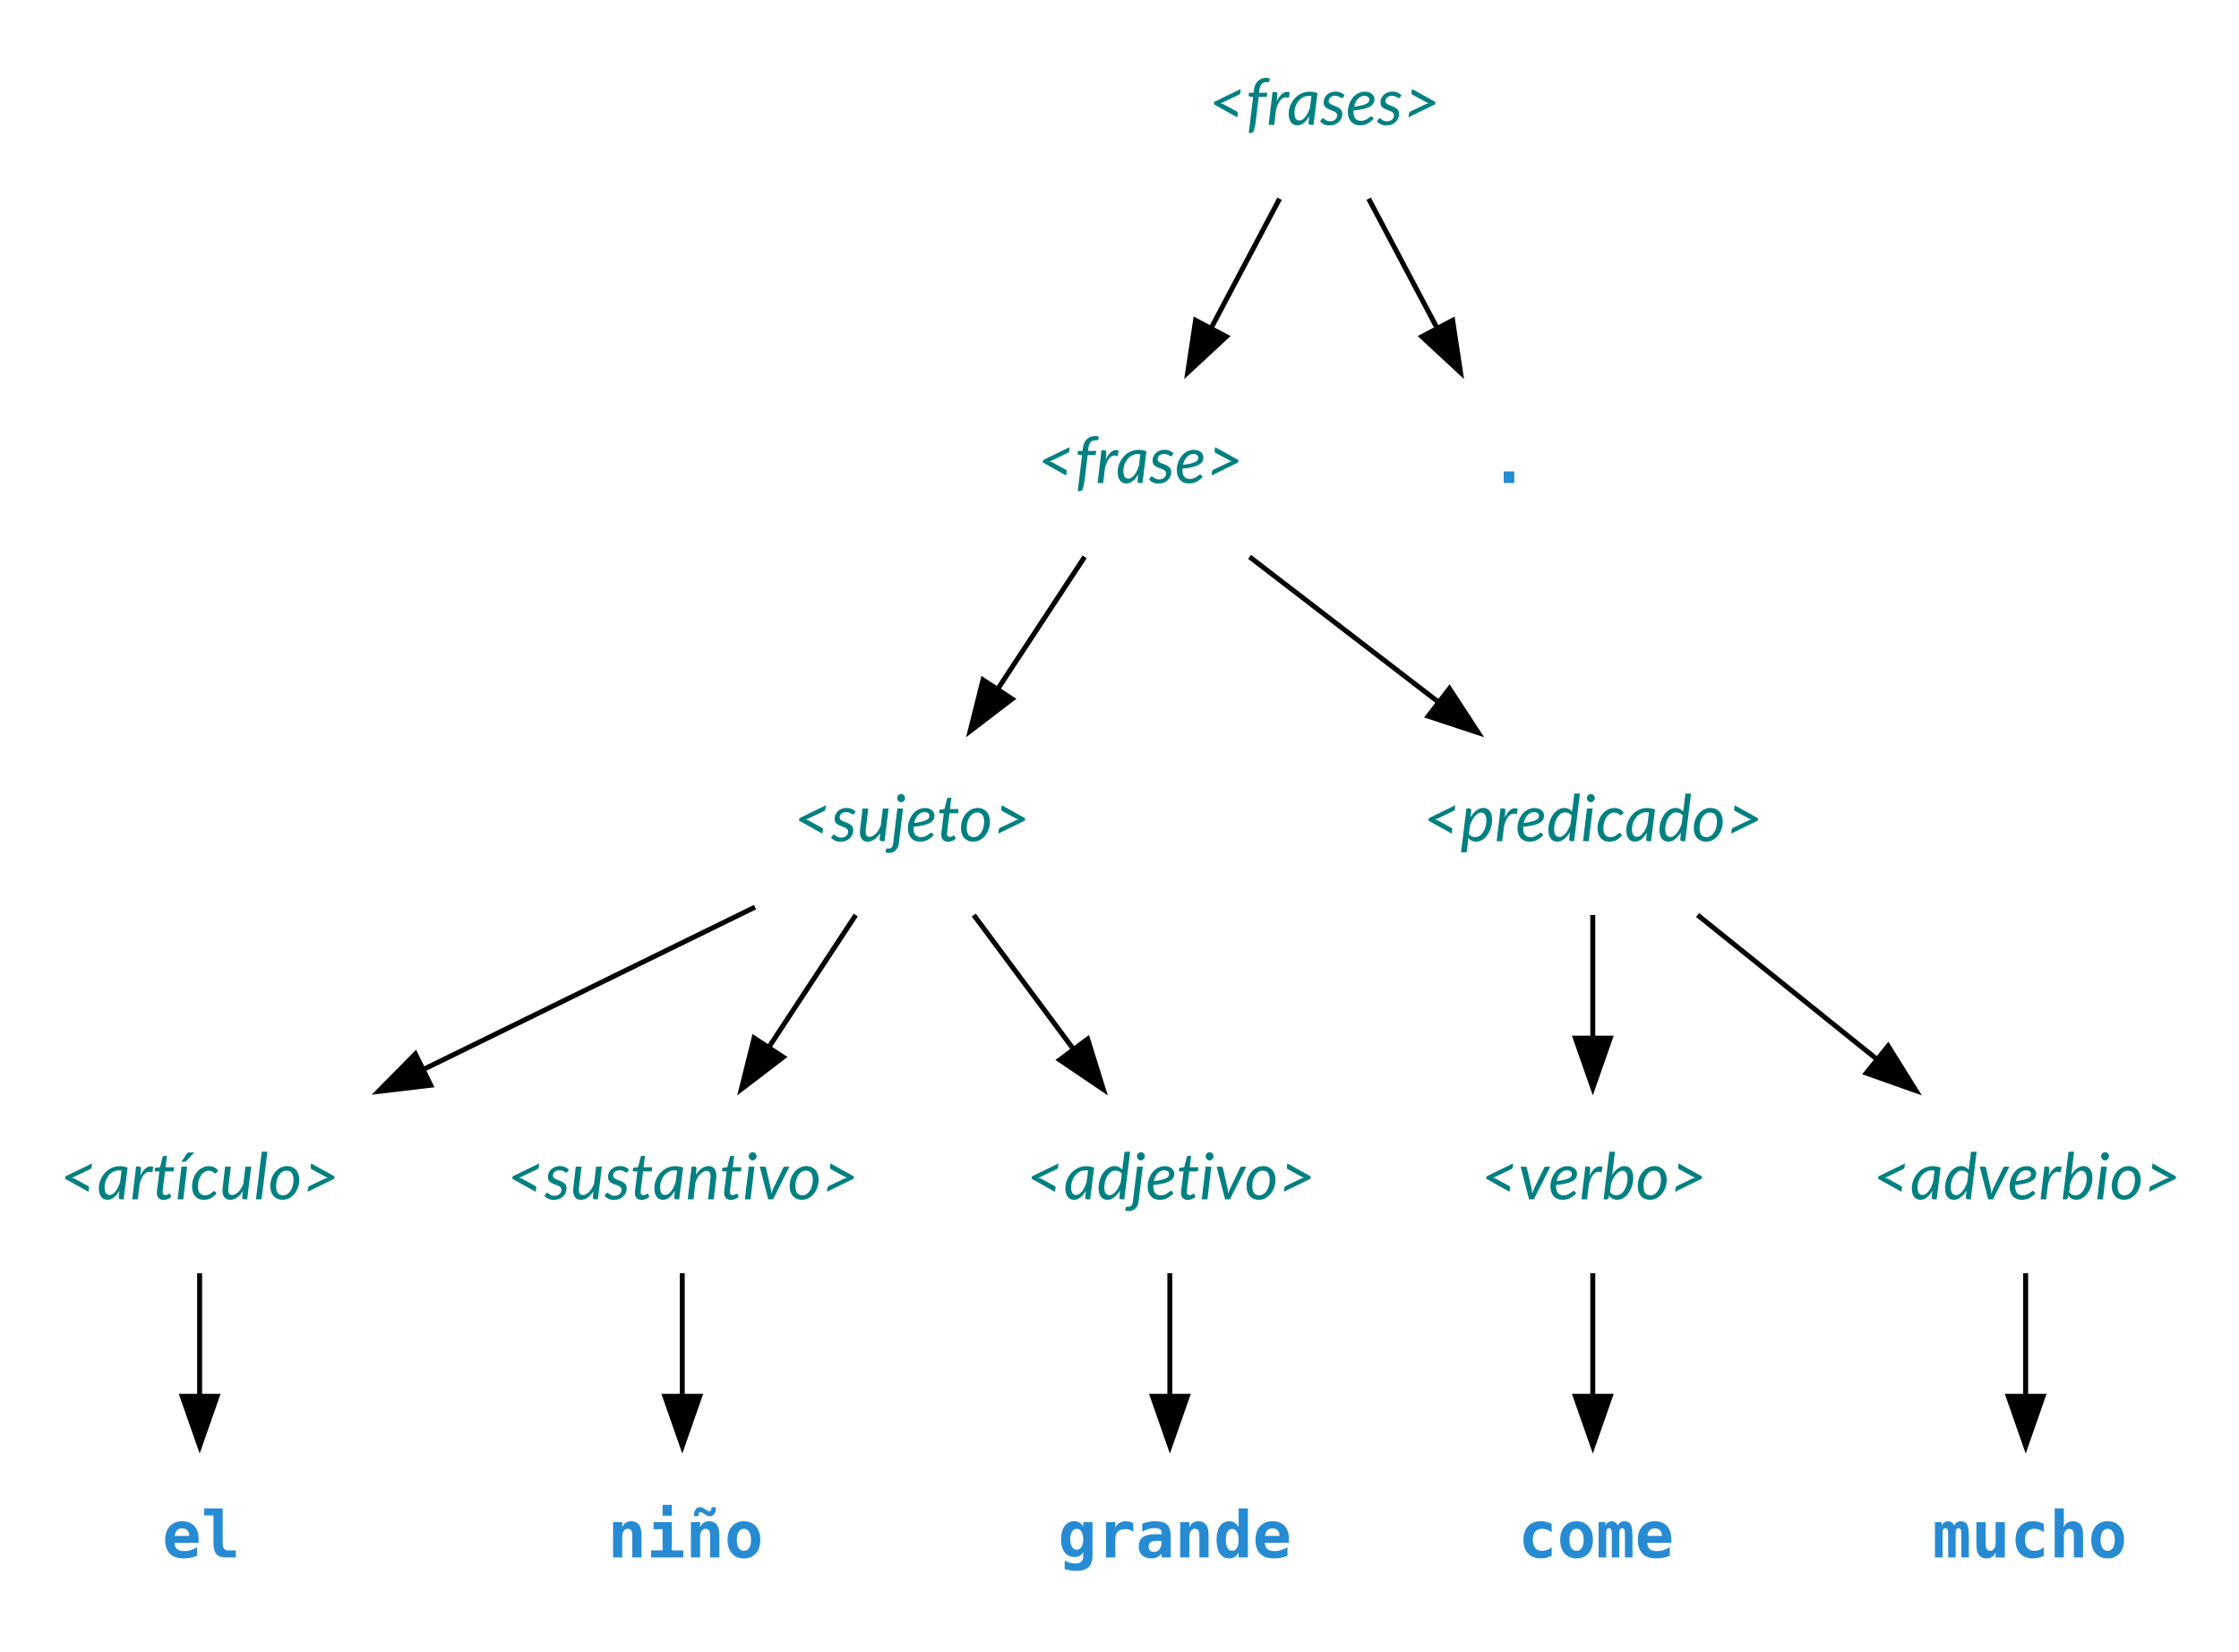
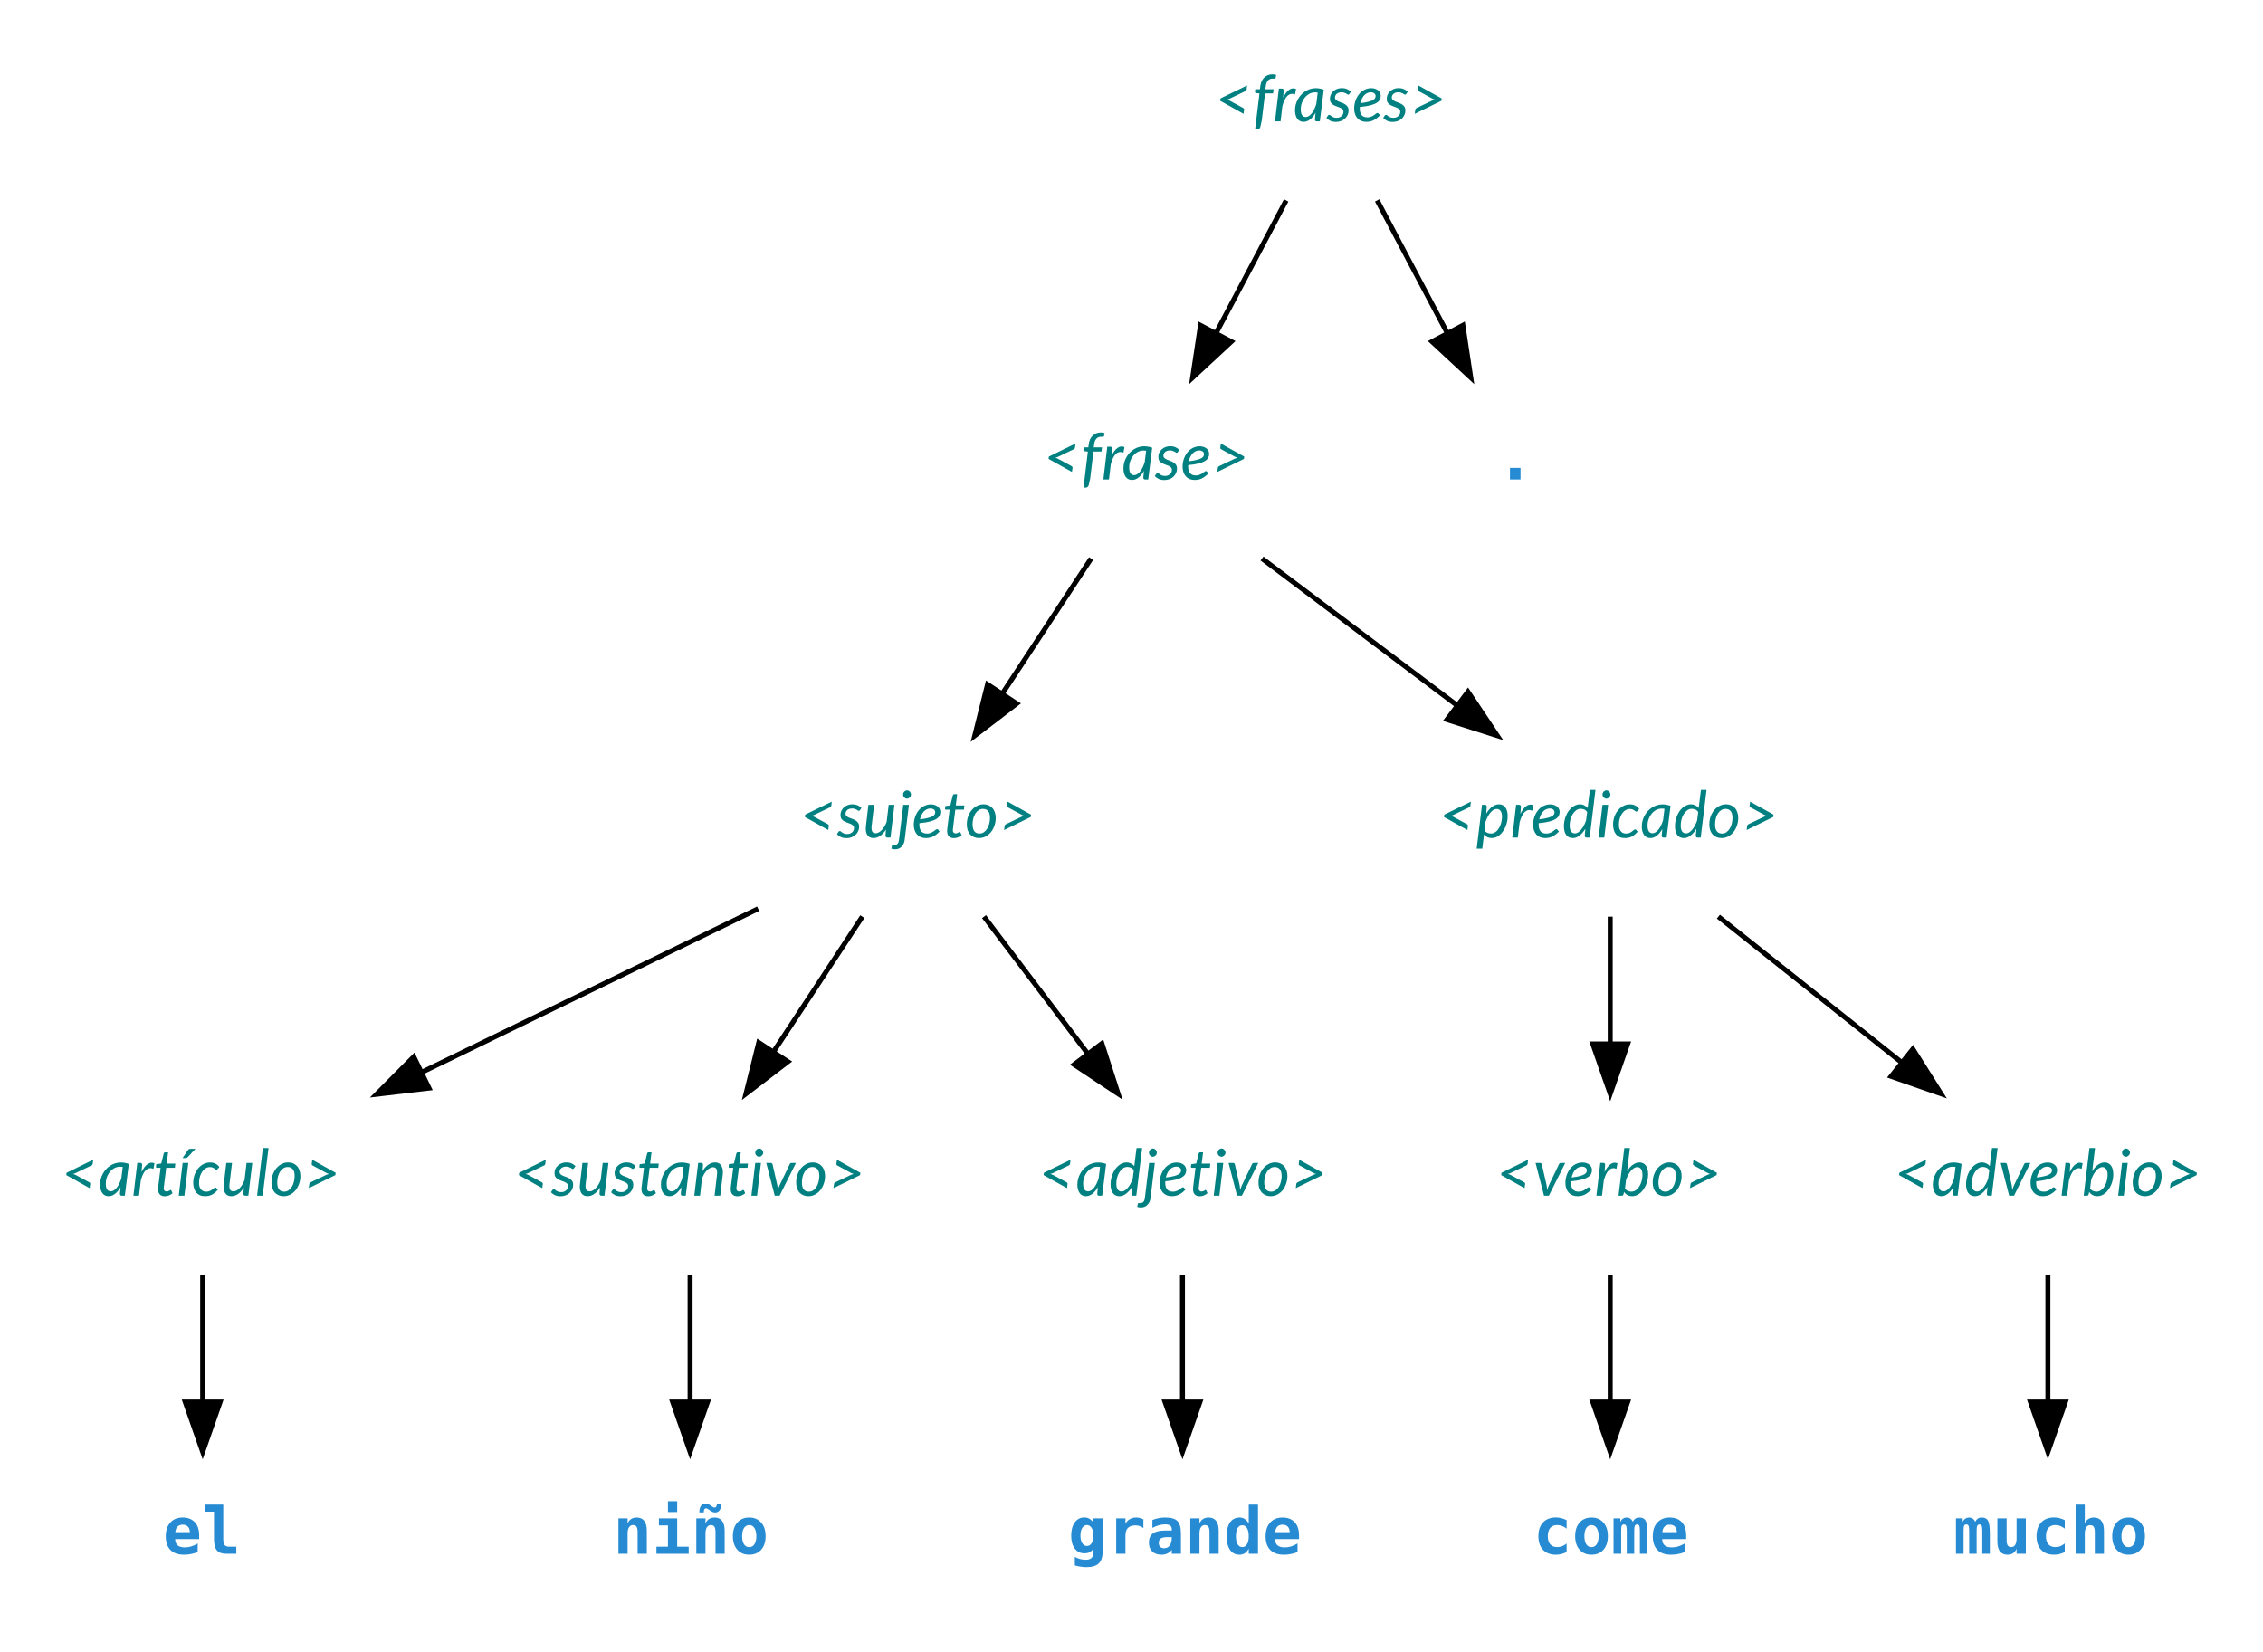
- <svg xmlns="http://www.w3.org/2000/svg" width="450pt" height="332pt" viewBox="0.00 0.00 450.00 332.00">
+ <svg xmlns="http://www.w3.org/2000/svg" width="455pt" height="332pt" viewBox="0.00 0.00 454.50 332.00">
  <g id="graph0" class="graph" transform="scale(1 1) rotate(0) translate(4 328)">
    <g id="node1" class="node">
-       <polygon fill="none" stroke="none" points="293.38,-324 230.88,-324 230.88,-288 293.38,-288 293.38,-324" />
-       <text xml:space="preserve" text-anchor="start" x="238.88" y="-302.9" font-family="Lato" font-style="italic" font-size="13.00" fill="teal">&lt;frases&gt;</text>
+       <polygon fill="transparent" stroke="transparent" points="295,-324 232,-324 232,-288 295,-288 295,-324" />
+       <text text-anchor="start" x="240" y="-303.6" font-family="Lato" font-style="italic" font-size="13.00" fill="teal">&lt;frases&gt;</text>
    </g>
    <g id="node2" class="node">
-       <polygon fill="none" stroke="none" points="253.75,-252 196.5,-252 196.5,-216 253.75,-216 253.75,-252" />
-       <text xml:space="preserve" text-anchor="start" x="204.5" y="-230.9" font-family="Lato" font-style="italic" font-size="13.00" fill="teal">&lt;frase&gt;</text>
+       <polygon fill="transparent" stroke="transparent" points="255.5,-252 197.5,-252 197.5,-216 255.5,-216 255.5,-252" />
+       <text text-anchor="start" x="205.5" y="-231.6" font-family="Lato" font-style="italic" font-size="13.00" fill="teal">&lt;frase&gt;</text>
    </g>
    <g id="edge1" class="edge">
-       <path fill="none" stroke="black" d="M253.17,-288.05C248.99,-280.14 243.91,-270.54 239.23,-261.69" />
-       <polygon fill="black" stroke="black" points="242.47,-260.33 234.71,-253.13 236.29,-263.6 242.47,-260.33" />
+       <path fill="none" stroke="black" d="M254.35,-287.7C250.1,-279.64 244.94,-269.89 240.23,-260.98" />
+       <polygon fill="black" stroke="black" points="243.31,-259.31 235.54,-252.1 237.12,-262.58 243.31,-259.31" />
    </g>
    <g id="node10" class="node">
-       <polygon fill="none" stroke="none" points="326.12,-252 272.12,-252 272.12,-216 326.12,-216 326.12,-252" />
-       <text xml:space="preserve" text-anchor="start" x="295.38" y="-230.9" font-family="monospace" font-weight="bold" font-size="13.00" fill="#268bd2">.</text>
+       <polygon fill="transparent" stroke="transparent" points="327.5,-252 273.5,-252 273.5,-216 327.5,-216 327.5,-252" />
+       <text text-anchor="start" x="296.5" y="-231.6" font-family="monospace" font-weight="bold" font-size="13.00" fill="#268bd2">.</text>
    </g>
    <g id="edge2" class="edge">
-       <path fill="none" stroke="black" d="M271.08,-288.05C275.26,-280.14 280.34,-270.54 285.02,-261.69" />
-       <polygon fill="black" stroke="black" points="287.96,-263.6 289.54,-253.13 281.78,-260.33 287.96,-263.6" />
+       <path fill="none" stroke="black" d="M272.65,-287.7C276.9,-279.64 282.06,-269.89 286.77,-260.98" />
+       <polygon fill="black" stroke="black" points="289.88,-262.58 291.46,-252.1 283.69,-259.31 289.88,-262.58" />
    </g>
    <g id="node3" class="node">
-       <polygon fill="none" stroke="none" points="210.75,-180 147.5,-180 147.5,-144 210.75,-144 210.75,-180" />
-       <text xml:space="preserve" text-anchor="start" x="155.5" y="-158.9" font-family="Lato" font-style="italic" font-size="13.00" fill="teal">&lt;sujeto&gt;</text>
+       <polygon fill="transparent" stroke="transparent" points="212.5,-180 148.5,-180 148.5,-144 212.5,-144 212.5,-180" />
+       <text text-anchor="start" x="156.5" y="-159.6" font-family="Lato" font-style="italic" font-size="13.00" fill="teal">&lt;sujeto&gt;</text>
    </g>
    <g id="edge3" class="edge">
-       <path fill="none" stroke="black" d="M213.99,-216.05C208.73,-208.06 202.34,-198.33 196.47,-189.4" />
-       <polygon fill="black" stroke="black" points="199.41,-187.49 190.99,-181.05 193.56,-191.33 199.41,-187.49" />
+       <path fill="none" stroke="black" d="M215.13,-215.7C209.78,-207.56 203.3,-197.69 197.39,-188.7" />
+       <polygon fill="black" stroke="black" points="200.16,-186.54 191.74,-180.1 194.31,-190.38 200.16,-186.54" />
    </g>
    <g id="node4" class="node">
-       <polygon fill="none" stroke="none" points="358.25,-180 274,-180 274,-144 358.25,-144 358.25,-180" />
-       <text xml:space="preserve" text-anchor="start" x="282" y="-158.9" font-family="Lato" font-style="italic" font-size="13.00" fill="teal">&lt;predicado&gt;</text>
+       <polygon fill="transparent" stroke="transparent" points="362,-180 277,-180 277,-144 362,-144 362,-180" />
+       <text text-anchor="start" x="285" y="-159.6" font-family="Lato" font-style="italic" font-size="13.00" fill="teal">&lt;predicado&gt;</text>
    </g>
    <g id="edge4" class="edge">
-       <path fill="none" stroke="black" d="M247.15,-216.05C258.67,-207.2 272.94,-196.22 285.51,-186.55" />
-       <polygon fill="black" stroke="black" points="287.31,-189.58 293.1,-180.71 283.04,-184.03 287.31,-189.58" />
+       <path fill="none" stroke="black" d="M249.49,-215.7C261.31,-206.8 275.89,-195.82 288.68,-186.2" />
+       <polygon fill="black" stroke="black" points="290.89,-188.91 296.78,-180.1 286.68,-183.32 290.89,-188.91" />
    </g>
    <g id="node5" class="node">
-       <polygon fill="none" stroke="none" points="72.25,-108 0,-108 0,-72 72.25,-72 72.25,-108" />
-       <text xml:space="preserve" text-anchor="start" x="8" y="-86.9" font-family="Lato" font-style="italic" font-size="13.00" fill="teal">&lt;artículo&gt;</text>
+       <polygon fill="transparent" stroke="transparent" points="73,-108 0,-108 0,-72 73,-72 73,-108" />
+       <text text-anchor="start" x="8" y="-87.6" font-family="Lato" font-style="italic" font-size="13.00" fill="teal">&lt;artículo&gt;</text>
    </g>
    <g id="edge5" class="edge">
-       <path fill="none" stroke="black" d="M147.74,-145.64C128.17,-136.06 102.67,-123.58 80.99,-112.96" />
-       <polygon fill="black" stroke="black" points="82.57,-109.84 72.05,-108.59 79.49,-116.13 82.57,-109.84" />
+       <path fill="none" stroke="black" d="M148.18,-145.29C128.23,-135.59 102.36,-123.02 80.55,-112.41" />
+       <polygon fill="black" stroke="black" points="82,-109.23 71.48,-108 78.94,-115.52 82,-109.23" />
    </g>
    <g id="node6" class="node">
-       <polygon fill="none" stroke="none" points="176.38,-108 89.88,-108 89.88,-72 176.38,-72 176.38,-108" />
-       <text xml:space="preserve" text-anchor="start" x="97.88" y="-86.9" font-family="Lato" font-style="italic" font-size="13.00" fill="teal">&lt;sustantivo&gt;</text>
+       <polygon fill="transparent" stroke="transparent" points="178,-108 91,-108 91,-72 178,-72 178,-108" />
+       <text text-anchor="start" x="99" y="-87.6" font-family="Lato" font-style="italic" font-size="13.00" fill="teal">&lt;sustantivo&gt;</text>
    </g>
    <g id="edge6" class="edge">
-       <path fill="none" stroke="black" d="M167.99,-144.05C162.73,-136.06 156.34,-126.33 150.47,-117.4" />
-       <polygon fill="black" stroke="black" points="153.41,-115.49 144.99,-109.05 147.56,-119.33 153.41,-115.49" />
+       <path fill="none" stroke="black" d="M169.13,-143.7C163.78,-135.56 157.3,-125.69 151.39,-116.7" />
+       <polygon fill="black" stroke="black" points="154.16,-114.54 145.74,-108.1 148.31,-118.38 154.16,-114.54" />
    </g>
    <g id="node7" class="node">
-       <polygon fill="none" stroke="none" points="268,-108 194.25,-108 194.25,-72 268,-72 268,-108" />
-       <text xml:space="preserve" text-anchor="start" x="202.25" y="-86.9" font-family="Lato" font-style="italic" font-size="13.00" fill="teal">&lt;adjetivo&gt;</text>
+       <polygon fill="transparent" stroke="transparent" points="270.5,-108 196.5,-108 196.5,-72 270.5,-72 270.5,-108" />
+       <text text-anchor="start" x="204.5" y="-87.6" font-family="Lato" font-style="italic" font-size="13.00" fill="teal">&lt;adjetivo&gt;</text>
    </g>
    <g id="edge7" class="edge">
-       <path fill="none" stroke="black" d="M191.71,-144.05C197.78,-135.89 205.19,-125.91 211.94,-116.82" />
-       <polygon fill="black" stroke="black" points="214.6,-119.12 217.75,-109 208.98,-114.94 214.6,-119.12" />
+       <path fill="none" stroke="black" d="M193.6,-143.7C199.89,-135.39 207.55,-125.28 214.46,-116.14" />
+       <polygon fill="black" stroke="black" points="217.3,-118.19 220.55,-108.1 211.72,-113.96 217.3,-118.19" />
    </g>
    <g id="node8" class="node">
-       <polygon fill="none" stroke="none" points="346.62,-108 285.62,-108 285.62,-72 346.62,-72 346.62,-108" />
-       <text xml:space="preserve" text-anchor="start" x="293.62" y="-86.9" font-family="Lato" font-style="italic" font-size="13.00" fill="teal">&lt;verbo&gt;</text>
+       <polygon fill="transparent" stroke="transparent" points="350.5,-108 288.5,-108 288.5,-72 350.5,-72 350.5,-108" />
+       <text text-anchor="start" x="296.5" y="-87.6" font-family="Lato" font-style="italic" font-size="13.00" fill="teal">&lt;verbo&gt;</text>
    </g>
    <g id="edge11" class="edge">
-       <path fill="none" stroke="black" d="M316.12,-144.05C316.12,-136.57 316.12,-127.58 316.12,-119.14" />
-       <polygon fill="black" stroke="black" points="319.63,-119.3 316.13,-109.3 312.63,-119.3 319.63,-119.3" />
+       <path fill="none" stroke="black" d="M319.5,-143.7C319.5,-135.98 319.5,-126.71 319.5,-118.11" />
+       <polygon fill="black" stroke="black" points="323,-118.1 319.5,-108.1 316,-118.1 323,-118.1" />
    </g>
    <g id="node9" class="node">
-       <polygon fill="none" stroke="none" points="441.88,-108 364.38,-108 364.38,-72 441.88,-72 441.88,-108" />
-       <text xml:space="preserve" text-anchor="start" x="372.38" y="-86.9" font-family="Lato" font-style="italic" font-size="13.00" fill="teal">&lt;adverbio&gt;</text>
+       <polygon fill="transparent" stroke="transparent" points="446.5,-108 368.5,-108 368.5,-72 446.5,-72 446.5,-108" />
+       <text text-anchor="start" x="376.5" y="-87.6" font-family="Lato" font-style="italic" font-size="13.00" fill="teal">&lt;adverbio&gt;</text>
    </g>
    <g id="edge12" class="edge">
-       <path fill="none" stroke="black" d="M337.19,-144.05C348.09,-135.28 361.57,-124.43 373.51,-114.83" />
-       <polygon fill="black" stroke="black" points="375.48,-117.73 381.08,-108.74 371.09,-112.28 375.48,-117.73" />
+       <path fill="none" stroke="black" d="M341.25,-143.7C352.34,-134.88 365.97,-124.03 377.99,-114.47" />
+       <polygon fill="black" stroke="black" points="380.35,-117.07 386,-108.1 375.99,-111.59 380.35,-117.07" />
    </g>
    <g id="node11" class="node">
-       <polygon fill="none" stroke="none" points="63.12,-36 9.12,-36 9.12,0 63.12,0 63.12,-36" />
-       <text xml:space="preserve" text-anchor="start" x="28.62" y="-14.9" font-family="monospace" font-weight="bold" font-size="13.00" fill="#268bd2">el</text>
+       <polygon fill="transparent" stroke="transparent" points="63.5,-36 9.5,-36 9.5,0 63.5,0 63.5,-36" />
+       <text text-anchor="start" x="28.5" y="-15.6" font-family="monospace" font-weight="bold" font-size="13.00" fill="#268bd2">el</text>
    </g>
    <g id="edge8" class="edge">
-       <path fill="none" stroke="black" d="M36.12,-72.05C36.12,-64.57 36.12,-55.58 36.12,-47.14" />
-       <polygon fill="black" stroke="black" points="39.63,-47.3 36.13,-37.3 32.63,-47.3 39.63,-47.3" />
+       <path fill="none" stroke="black" d="M36.5,-71.7C36.5,-63.98 36.5,-54.71 36.5,-46.11" />
+       <polygon fill="black" stroke="black" points="40,-46.1 36.5,-36.1 33,-46.1 40,-46.1" />
    </g>
    <g id="node12" class="node">
-       <polygon fill="none" stroke="none" points="160.12,-36 106.12,-36 106.12,0 160.12,0 160.12,-36" />
-       <text xml:space="preserve" text-anchor="start" x="118.12" y="-14.9" font-family="monospace" font-weight="bold" font-size="13.00" fill="#268bd2">niño</text>
+       <polygon fill="transparent" stroke="transparent" points="161.5,-36 107.5,-36 107.5,0 161.5,0 161.5,-36" />
+       <text text-anchor="start" x="119" y="-15.6" font-family="monospace" font-weight="bold" font-size="13.00" fill="#268bd2">niño</text>
    </g>
    <g id="edge9" class="edge">
-       <path fill="none" stroke="black" d="M133.12,-72.05C133.12,-64.57 133.12,-55.58 133.12,-47.14" />
-       <polygon fill="black" stroke="black" points="136.63,-47.3 133.13,-37.3 129.63,-47.3 136.63,-47.3" />
+       <path fill="none" stroke="black" d="M134.5,-71.7C134.5,-63.98 134.5,-54.71 134.5,-46.11" />
+       <polygon fill="black" stroke="black" points="138,-46.1 134.5,-36.1 131,-46.1 138,-46.1" />
    </g>
    <g id="node13" class="node">
-       <polygon fill="none" stroke="none" points="261.62,-36 200.62,-36 200.62,0 261.62,0 261.62,-36" />
-       <text xml:space="preserve" text-anchor="start" x="208.62" y="-14.9" font-family="monospace" font-weight="bold" font-size="13.00" fill="#268bd2">grande</text>
+       <polygon fill="transparent" stroke="transparent" points="264.5,-36 202.5,-36 202.5,0 264.5,0 264.5,-36" />
+       <text text-anchor="start" x="210.5" y="-15.6" font-family="monospace" font-weight="bold" font-size="13.00" fill="#268bd2">grande</text>
    </g>
    <g id="edge10" class="edge">
-       <path fill="none" stroke="black" d="M231.12,-72.05C231.12,-64.57 231.12,-55.58 231.12,-47.14" />
-       <polygon fill="black" stroke="black" points="234.63,-47.3 231.13,-37.3 227.63,-47.3 234.63,-47.3" />
+       <path fill="none" stroke="black" d="M233.5,-71.7C233.5,-63.98 233.5,-54.71 233.5,-46.11" />
+       <polygon fill="black" stroke="black" points="237,-46.1 233.5,-36.1 230,-46.1 237,-46.1" />
    </g>
    <g id="node14" class="node">
-       <polygon fill="none" stroke="none" points="343.12,-36 289.12,-36 289.12,0 343.12,0 343.12,-36" />
-       <text xml:space="preserve" text-anchor="start" x="301.12" y="-14.9" font-family="monospace" font-weight="bold" font-size="13.00" fill="#268bd2">come</text>
+       <polygon fill="transparent" stroke="transparent" points="346.5,-36 292.5,-36 292.5,0 346.5,0 346.5,-36" />
+       <text text-anchor="start" x="304" y="-15.6" font-family="monospace" font-weight="bold" font-size="13.00" fill="#268bd2">come</text>
    </g>
    <g id="edge13" class="edge">
-       <path fill="none" stroke="black" d="M316.12,-72.05C316.12,-64.57 316.12,-55.58 316.12,-47.14" />
-       <polygon fill="black" stroke="black" points="319.63,-47.3 316.13,-37.3 312.63,-47.3 319.63,-47.3" />
+       <path fill="none" stroke="black" d="M319.5,-71.7C319.5,-63.98 319.5,-54.71 319.5,-46.11" />
+       <polygon fill="black" stroke="black" points="323,-46.1 319.5,-36.1 316,-46.1 323,-46.1" />
    </g>
    <g id="node15" class="node">
-       <polygon fill="none" stroke="none" points="430.12,-36 376.12,-36 376.12,0 430.12,0 430.12,-36" />
-       <text xml:space="preserve" text-anchor="start" x="384.38" y="-14.9" font-family="monospace" font-weight="bold" font-size="13.00" fill="#268bd2">mucho</text>
+       <polygon fill="transparent" stroke="transparent" points="434.5,-36 380.5,-36 380.5,0 434.5,0 434.5,-36" />
+       <text text-anchor="start" x="388.5" y="-15.6" font-family="monospace" font-weight="bold" font-size="13.00" fill="#268bd2">mucho</text>
    </g>
    <g id="edge14" class="edge">
-       <path fill="none" stroke="black" d="M403.12,-72.05C403.12,-64.57 403.12,-55.58 403.12,-47.14" />
-       <polygon fill="black" stroke="black" points="406.63,-47.3 403.13,-37.3 399.63,-47.3 406.63,-47.3" />
+       <path fill="none" stroke="black" d="M407.5,-71.7C407.5,-63.98 407.5,-54.71 407.5,-46.11" />
+       <polygon fill="black" stroke="black" points="411,-46.1 407.5,-36.1 404,-46.1 411,-46.1" />
    </g>
  </g>
</svg>
